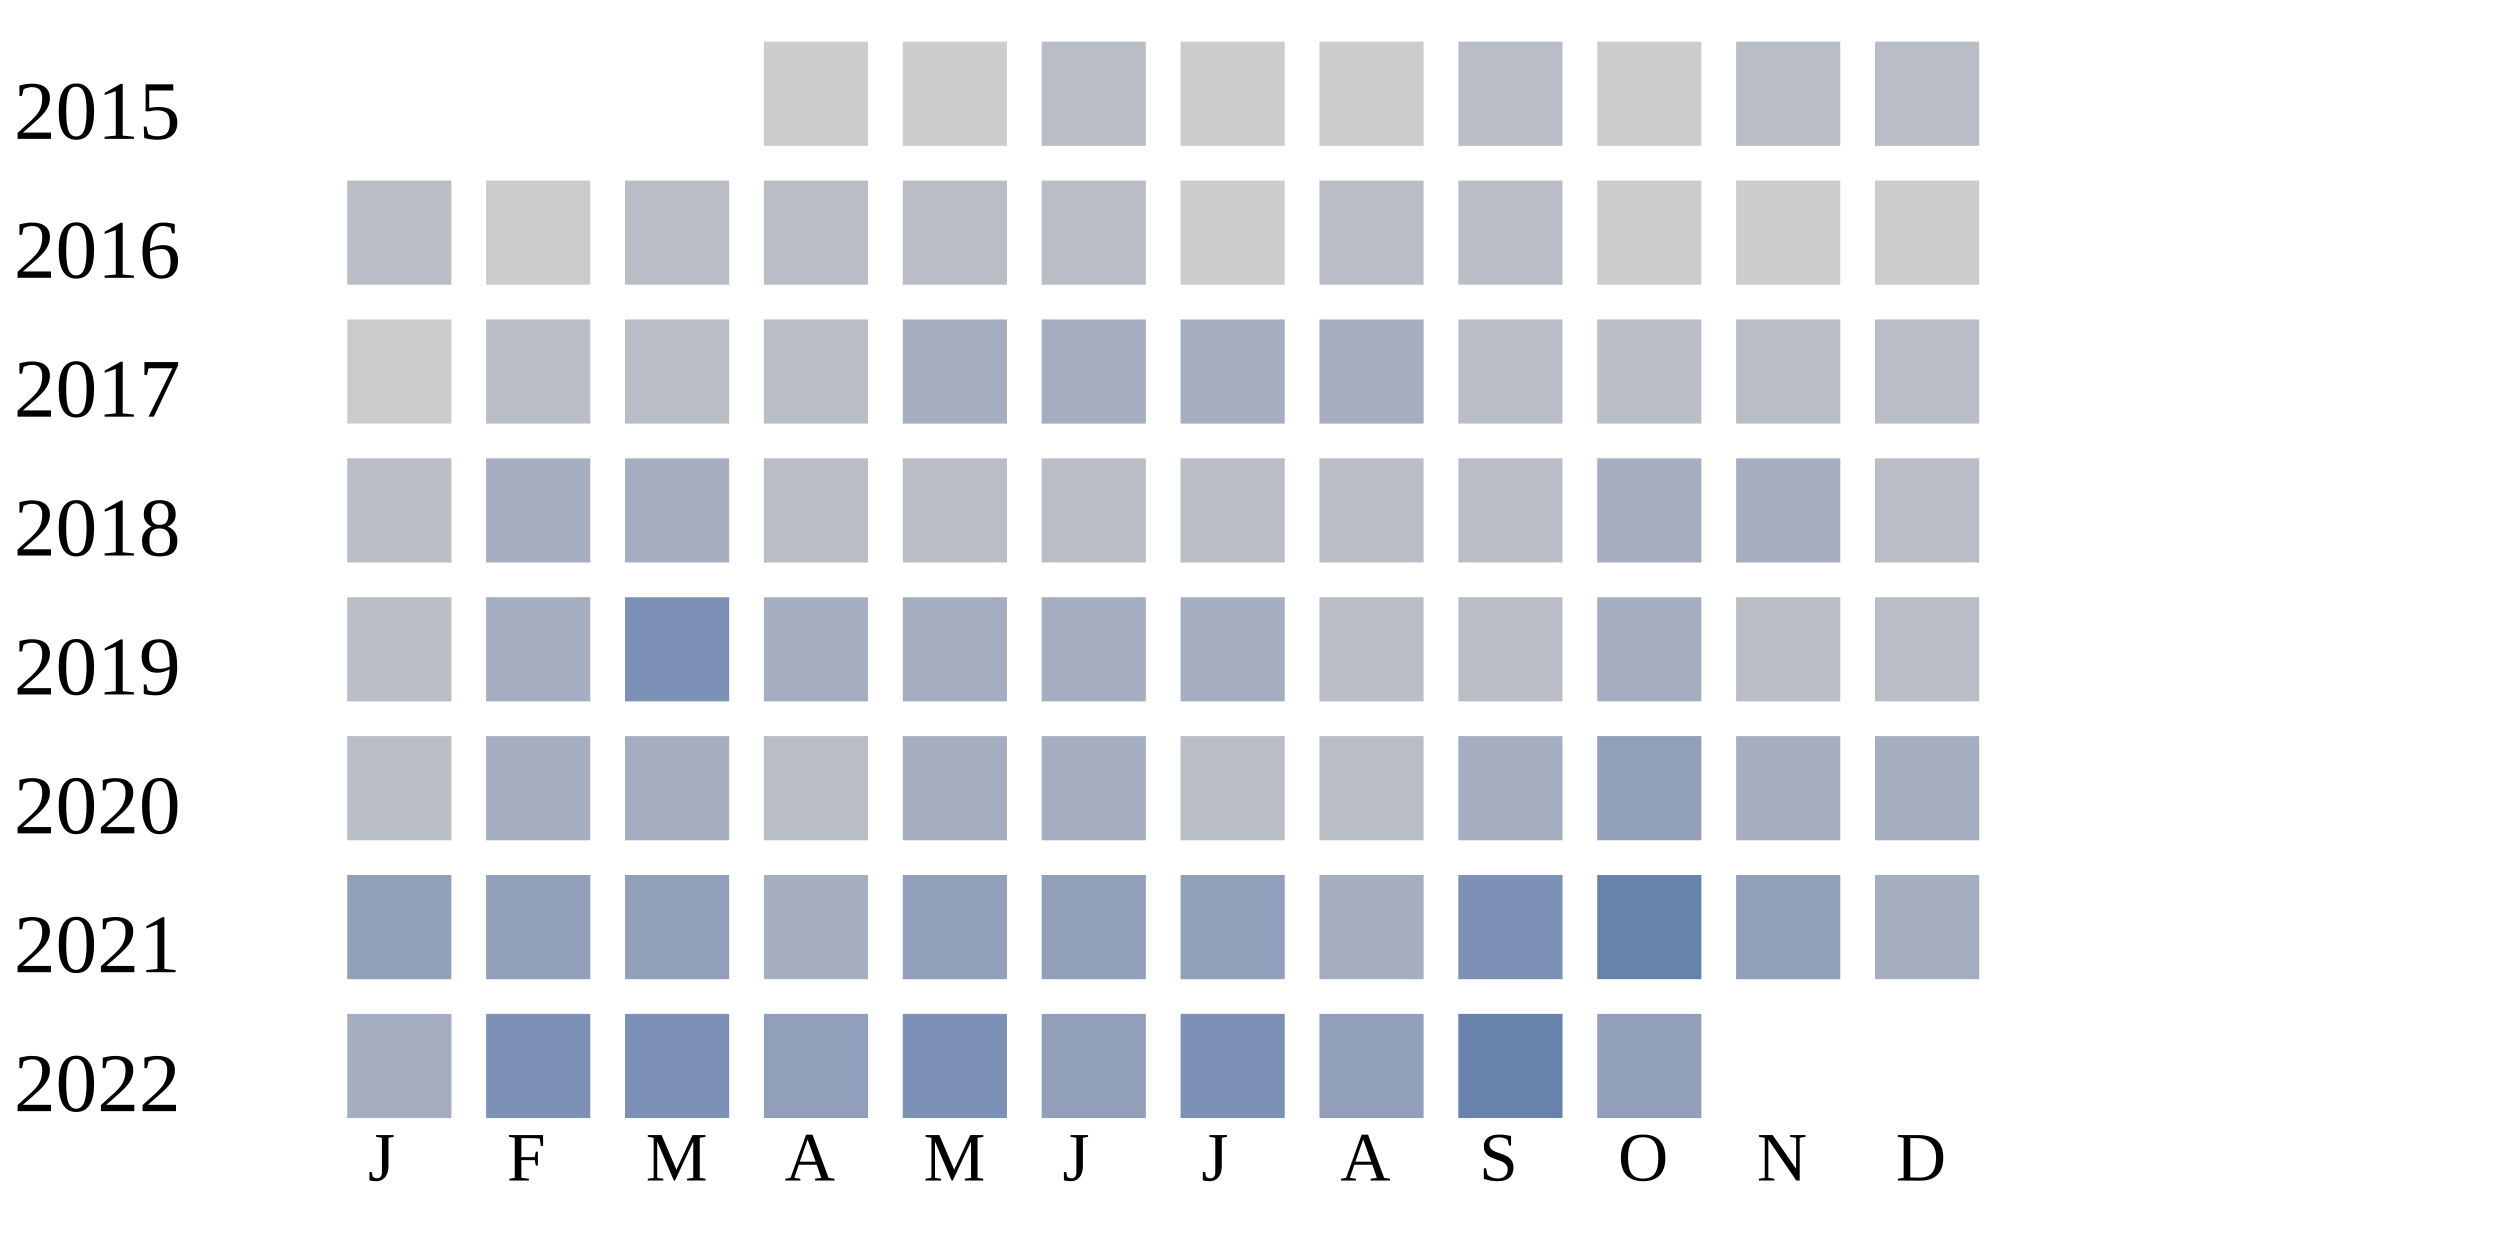
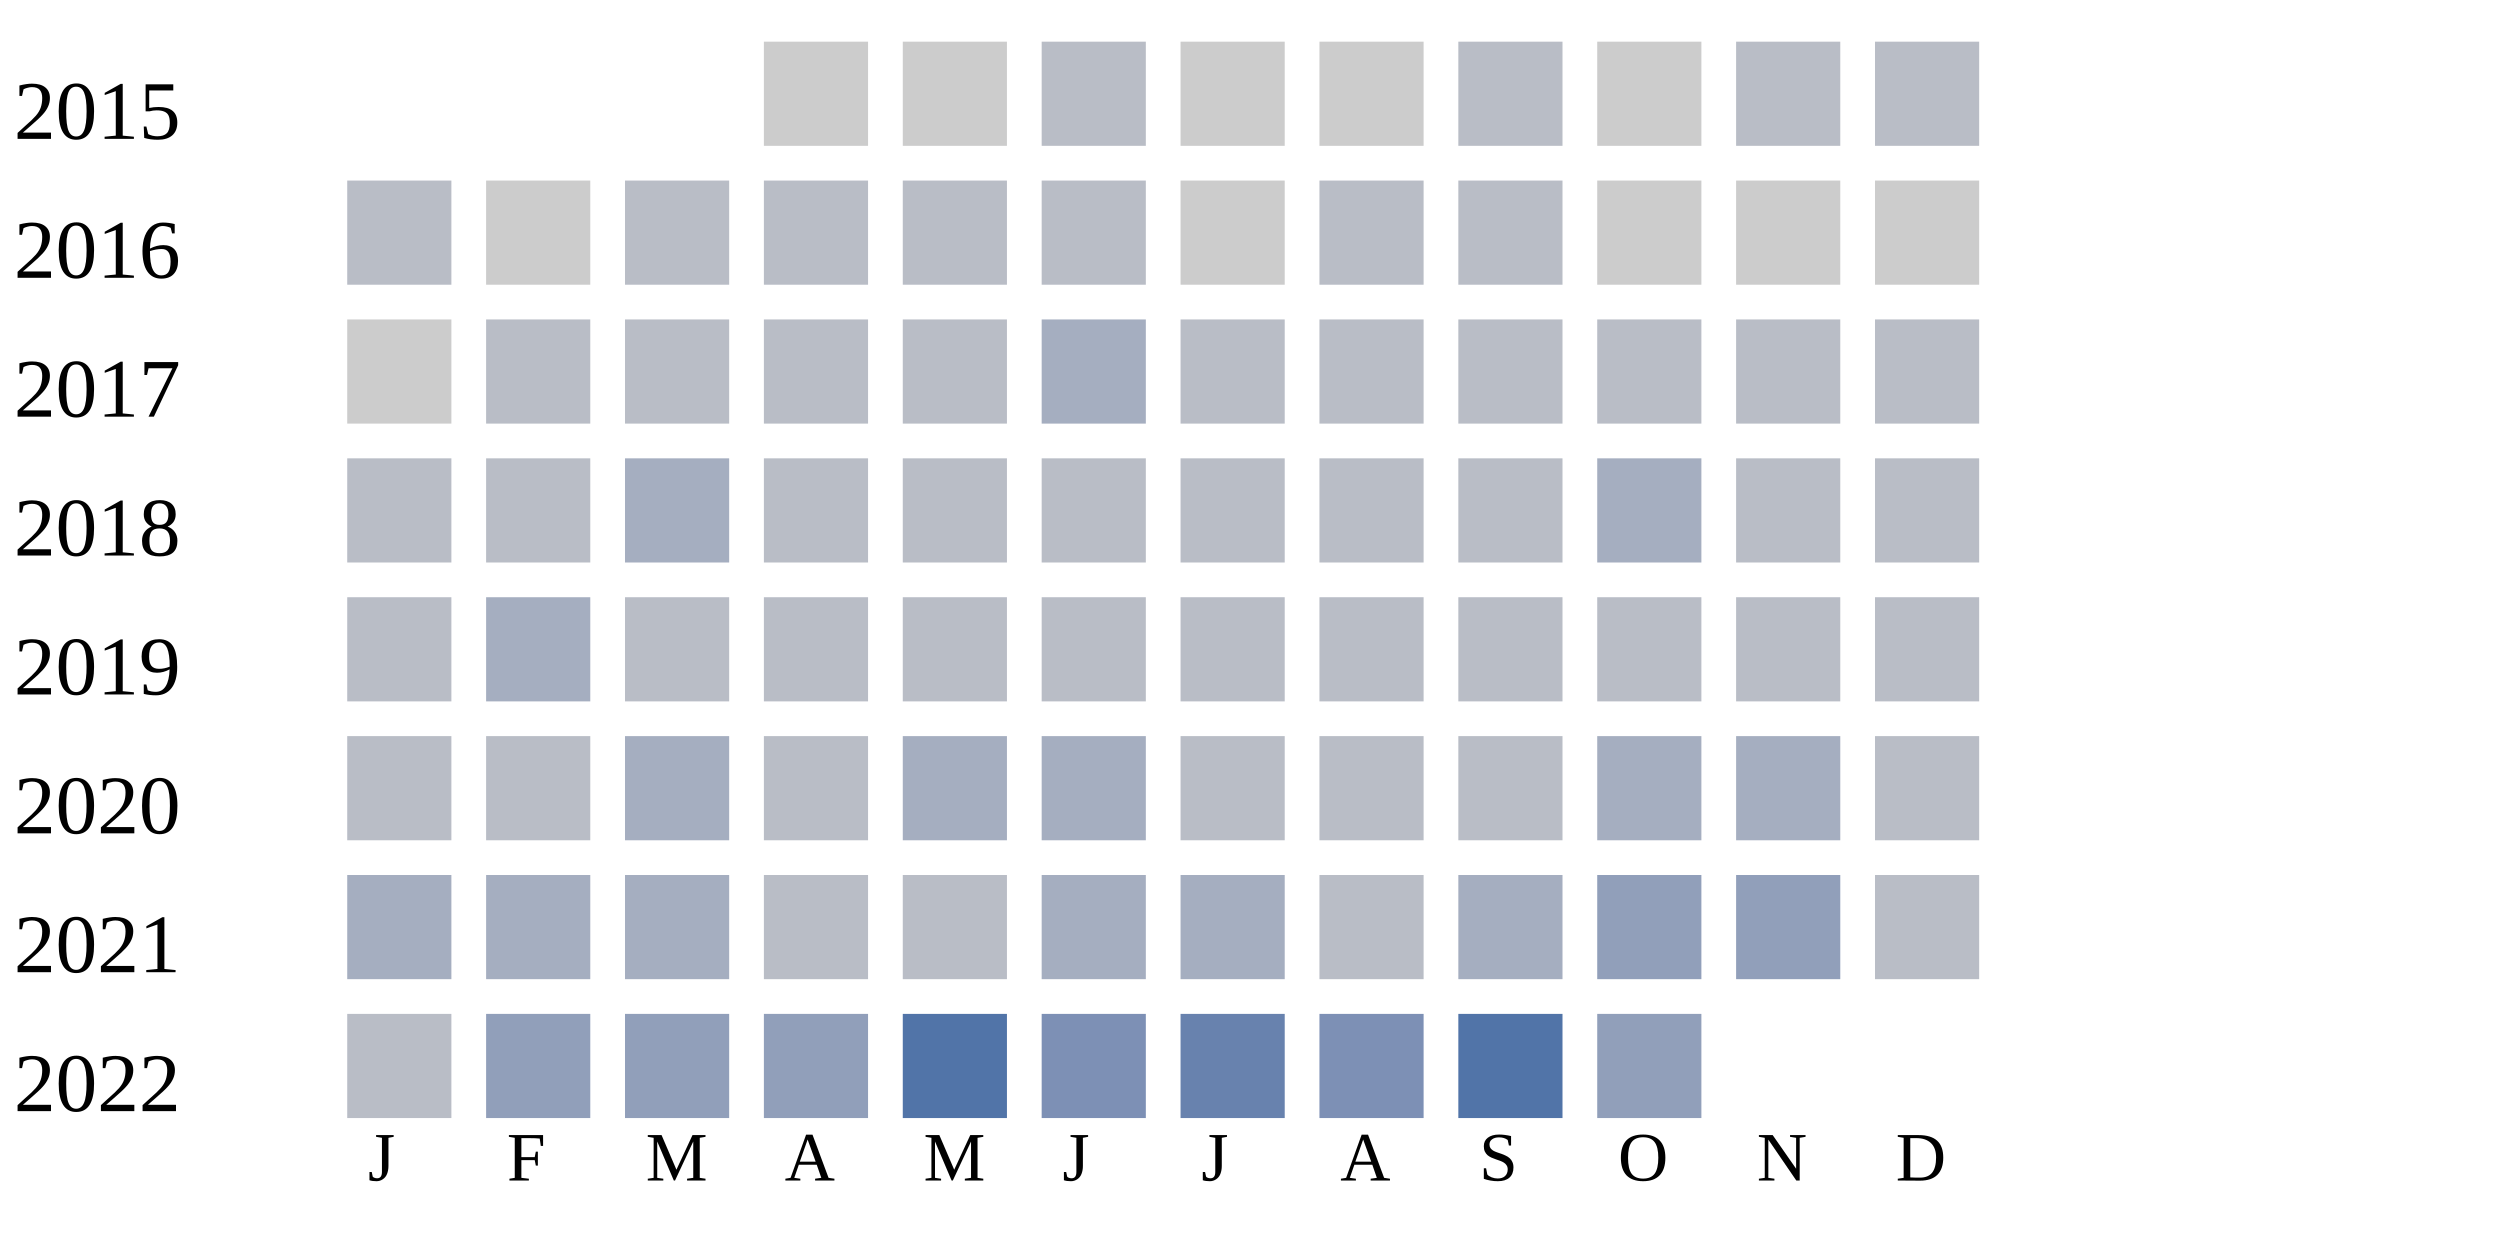
<svg xmlns="http://www.w3.org/2000/svg" width="360" height="180">
  <g transform="translate(0 0)">
    <text x="2" y="20">2015</text>
    <rect x="110" y="6" width="15" height="15" fill="#cccccc" />
    <rect x="130" y="6" width="15" height="15" fill="#cccccc" />
    <rect x="150" y="6" width="15" height="15" fill="#b9bdc6" />
    <rect x="170" y="6" width="15" height="15" fill="#cccccc" />
    <rect x="190" y="6" width="15" height="15" fill="#cccccc" />
    <rect x="210" y="6" width="15" height="15" fill="#b9bdc6" />
    <rect x="230" y="6" width="15" height="15" fill="#cccccc" />
    <rect x="250" y="6" width="15" height="15" fill="#b9bdc6" />
    <rect x="270" y="6" width="15" height="15" fill="#b9bdc6" />
  </g>
  <g transform="translate(0 20)">
    <text x="2" y="20">2016</text>
    <rect x="50" y="6" width="15" height="15" fill="#b9bdc6" />
    <rect x="70" y="6" width="15" height="15" fill="#cccccc" />
    <rect x="90" y="6" width="15" height="15" fill="#b9bdc6" />
    <rect x="110" y="6" width="15" height="15" fill="#b9bdc6" />
    <rect x="130" y="6" width="15" height="15" fill="#b9bdc6" />
    <rect x="150" y="6" width="15" height="15" fill="#b9bdc6" />
    <rect x="170" y="6" width="15" height="15" fill="#cccccc" />
    <rect x="190" y="6" width="15" height="15" fill="#b9bdc6" />
    <rect x="210" y="6" width="15" height="15" fill="#b9bdc6" />
    <rect x="230" y="6" width="15" height="15" fill="#cccccc" />
    <rect x="250" y="6" width="15" height="15" fill="#cccccc" />
    <rect x="270" y="6" width="15" height="15" fill="#cccccc" />
  </g>
  <g transform="translate(0 40)">
    <text x="2" y="20">2017</text>
    <rect x="50" y="6" width="15" height="15" fill="#cccccc" />
    <rect x="70" y="6" width="15" height="15" fill="#b9bdc6" />
    <rect x="90" y="6" width="15" height="15" fill="#b9bdc6" />
    <rect x="110" y="6" width="15" height="15" fill="#b9bdc6" />
-     <rect x="130" y="6" width="15" height="15" fill="#a5aec0" />
+     <rect x="130" y="6" width="15" height="15" fill="#b9bdc6" />
    <rect x="150" y="6" width="15" height="15" fill="#a5aec0" />
-     <rect x="170" y="6" width="15" height="15" fill="#a5aec0" />
-     <rect x="190" y="6" width="15" height="15" fill="#a5aec0" />
+     <rect x="170" y="6" width="15" height="15" fill="#b9bdc6" />
+     <rect x="190" y="6" width="15" height="15" fill="#b9bdc6" />
    <rect x="210" y="6" width="15" height="15" fill="#b9bdc6" />
    <rect x="230" y="6" width="15" height="15" fill="#b9bdc6" />
    <rect x="250" y="6" width="15" height="15" fill="#b9bdc6" />
    <rect x="270" y="6" width="15" height="15" fill="#b9bdc6" />
  </g>
  <g transform="translate(0 60)">
    <text x="2" y="20">2018</text>
    <rect x="50" y="6" width="15" height="15" fill="#b9bdc6" />
-     <rect x="70" y="6" width="15" height="15" fill="#a5aec0" />
+     <rect x="70" y="6" width="15" height="15" fill="#b9bdc6" />
    <rect x="90" y="6" width="15" height="15" fill="#a5aec0" />
    <rect x="110" y="6" width="15" height="15" fill="#b9bdc6" />
    <rect x="130" y="6" width="15" height="15" fill="#b9bdc6" />
    <rect x="150" y="6" width="15" height="15" fill="#b9bdc6" />
    <rect x="170" y="6" width="15" height="15" fill="#b9bdc6" />
    <rect x="190" y="6" width="15" height="15" fill="#b9bdc6" />
    <rect x="210" y="6" width="15" height="15" fill="#b9bdc6" />
    <rect x="230" y="6" width="15" height="15" fill="#a5aec0" />
-     <rect x="250" y="6" width="15" height="15" fill="#a5aec0" />
+     <rect x="250" y="6" width="15" height="15" fill="#b9bdc6" />
    <rect x="270" y="6" width="15" height="15" fill="#b9bdc6" />
  </g>
  <g transform="translate(0 80)">
    <text x="2" y="20">2019</text>
    <rect x="50" y="6" width="15" height="15" fill="#b9bdc6" />
    <rect x="70" y="6" width="15" height="15" fill="#a5aec0" />
-     <rect x="90" y="6" width="15" height="15" fill="#7d90b5" />
-     <rect x="110" y="6" width="15" height="15" fill="#a5aec0" />
-     <rect x="130" y="6" width="15" height="15" fill="#a5aec0" />
-     <rect x="150" y="6" width="15" height="15" fill="#a5aec0" />
-     <rect x="170" y="6" width="15" height="15" fill="#a5aec0" />
+     <rect x="90" y="6" width="15" height="15" fill="#b9bdc6" />
+     <rect x="110" y="6" width="15" height="15" fill="#b9bdc6" />
+     <rect x="130" y="6" width="15" height="15" fill="#b9bdc6" />
+     <rect x="150" y="6" width="15" height="15" fill="#b9bdc6" />
+     <rect x="170" y="6" width="15" height="15" fill="#b9bdc6" />
    <rect x="190" y="6" width="15" height="15" fill="#b9bdc6" />
    <rect x="210" y="6" width="15" height="15" fill="#b9bdc6" />
-     <rect x="230" y="6" width="15" height="15" fill="#a5aec0" />
+     <rect x="230" y="6" width="15" height="15" fill="#b9bdc6" />
    <rect x="250" y="6" width="15" height="15" fill="#b9bdc6" />
    <rect x="270" y="6" width="15" height="15" fill="#b9bdc6" />
  </g>
  <g transform="translate(0 100)">
    <text x="2" y="20">2020</text>
    <rect x="50" y="6" width="15" height="15" fill="#b9bdc6" />
-     <rect x="70" y="6" width="15" height="15" fill="#a5aec0" />
+     <rect x="70" y="6" width="15" height="15" fill="#b9bdc6" />
    <rect x="90" y="6" width="15" height="15" fill="#a5aec0" />
    <rect x="110" y="6" width="15" height="15" fill="#b9bdc6" />
    <rect x="130" y="6" width="15" height="15" fill="#a5aec0" />
    <rect x="150" y="6" width="15" height="15" fill="#a5aec0" />
    <rect x="170" y="6" width="15" height="15" fill="#b9bdc6" />
    <rect x="190" y="6" width="15" height="15" fill="#b9bdc6" />
-     <rect x="210" y="6" width="15" height="15" fill="#a5aec0" />
-     <rect x="230" y="6" width="15" height="15" fill="#919fba" />
+     <rect x="210" y="6" width="15" height="15" fill="#b9bdc6" />
+     <rect x="230" y="6" width="15" height="15" fill="#a5aec0" />
    <rect x="250" y="6" width="15" height="15" fill="#a5aec0" />
-     <rect x="270" y="6" width="15" height="15" fill="#a5aec0" />
+     <rect x="270" y="6" width="15" height="15" fill="#b9bdc6" />
  </g>
  <g transform="translate(0 120)">
    <text x="2" y="20">2021</text>
-     <rect x="50" y="6" width="15" height="15" fill="#919fba" />
-     <rect x="70" y="6" width="15" height="15" fill="#919fba" />
-     <rect x="90" y="6" width="15" height="15" fill="#919fba" />
-     <rect x="110" y="6" width="15" height="15" fill="#a5aec0" />
-     <rect x="130" y="6" width="15" height="15" fill="#919fba" />
-     <rect x="150" y="6" width="15" height="15" fill="#919fba" />
-     <rect x="170" y="6" width="15" height="15" fill="#919fba" />
-     <rect x="190" y="6" width="15" height="15" fill="#a5aec0" />
-     <rect x="210" y="6" width="15" height="15" fill="#7d90b5" />
-     <rect x="230" y="6" width="15" height="15" fill="#6882ae" />
+     <rect x="50" y="6" width="15" height="15" fill="#a5aec0" />
+     <rect x="70" y="6" width="15" height="15" fill="#a5aec0" />
+     <rect x="90" y="6" width="15" height="15" fill="#a5aec0" />
+     <rect x="110" y="6" width="15" height="15" fill="#b9bdc6" />
+     <rect x="130" y="6" width="15" height="15" fill="#b9bdc6" />
+     <rect x="150" y="6" width="15" height="15" fill="#a5aec0" />
+     <rect x="170" y="6" width="15" height="15" fill="#a5aec0" />
+     <rect x="190" y="6" width="15" height="15" fill="#b9bdc6" />
+     <rect x="210" y="6" width="15" height="15" fill="#a5aec0" />
+     <rect x="230" y="6" width="15" height="15" fill="#919fba" />
    <rect x="250" y="6" width="15" height="15" fill="#919fba" />
-     <rect x="270" y="6" width="15" height="15" fill="#a5aec0" />
+     <rect x="270" y="6" width="15" height="15" fill="#b9bdc6" />
  </g>
  <g transform="translate(0 140)">
    <text x="2" y="20">2022</text>
-     <rect x="50" y="6" width="15" height="15" fill="#a5aec0" />
-     <rect x="70" y="6" width="15" height="15" fill="#7d90b5" />
-     <rect x="90" y="6" width="15" height="15" fill="#7d90b5" />
+     <rect x="50" y="6" width="15" height="15" fill="#b9bdc6" />
+     <rect x="70" y="6" width="15" height="15" fill="#919fba" />
+     <rect x="90" y="6" width="15" height="15" fill="#919fba" />
    <rect x="110" y="6" width="15" height="15" fill="#919fba" />
-     <rect x="130" y="6" width="15" height="15" fill="#7d90b5" />
-     <rect x="150" y="6" width="15" height="15" fill="#919fba" />
-     <rect x="170" y="6" width="15" height="15" fill="#7d90b5" />
-     <rect x="190" y="6" width="15" height="15" fill="#919fba" />
-     <rect x="210" y="6" width="15" height="15" fill="#6882ae" />
+     <rect x="130" y="6" width="15" height="15" fill="#5174a8" />
+     <rect x="150" y="6" width="15" height="15" fill="#7d90b5" />
+     <rect x="170" y="6" width="15" height="15" fill="#6882ae" />
+     <rect x="190" y="6" width="15" height="15" fill="#7d90b5" />
+     <rect x="210" y="6" width="15" height="15" fill="#5174a8" />
    <rect x="230" y="6" width="15" height="15" fill="#919fba" />
  </g>
  <text style="font-size: 10px; text-align: center" x="53" y="170">J</text>
  <text style="font-size: 10px; text-align: center" x="73" y="170">F</text>
  <text style="font-size: 10px; text-align: center" x="93" y="170">M</text>
  <text style="font-size: 10px; text-align: center" x="113" y="170">A</text>
  <text style="font-size: 10px; text-align: center" x="133" y="170">M</text>
  <text style="font-size: 10px; text-align: center" x="153" y="170">J</text>
  <text style="font-size: 10px; text-align: center" x="173" y="170">J</text>
  <text style="font-size: 10px; text-align: center" x="193" y="170">A</text>
  <text style="font-size: 10px; text-align: center" x="213" y="170">S</text>
  <text style="font-size: 10px; text-align: center" x="233" y="170">O</text>
  <text style="font-size: 10px; text-align: center" x="253" y="170">N</text>
  <text style="font-size: 10px; text-align: center" x="273" y="170">D</text>
  <text style="font-size: 10px;" x="155" y="189">Less</text>
  <rect fill="#b9bdc6" width="10" height="10" x="180" y="180" />
  <rect fill="#919fba" width="10" height="10" x="195" y="180" />
  <rect fill="#6882ae" width="10" height="10" x="210" y="180" />
  <rect fill="#005a9c" width="10" height="10" x="225" y="180" />
  <text x="240" y="189" style="font-size: 10px;">More</text>
</svg>
